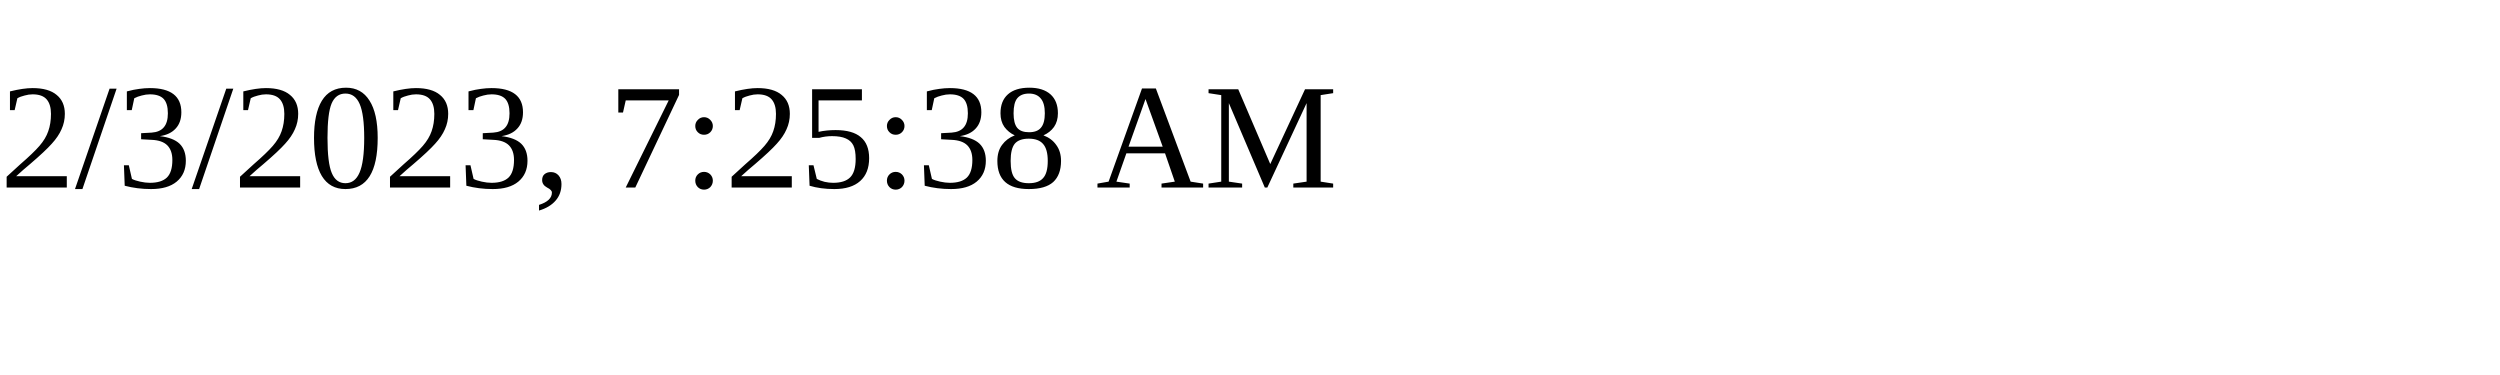
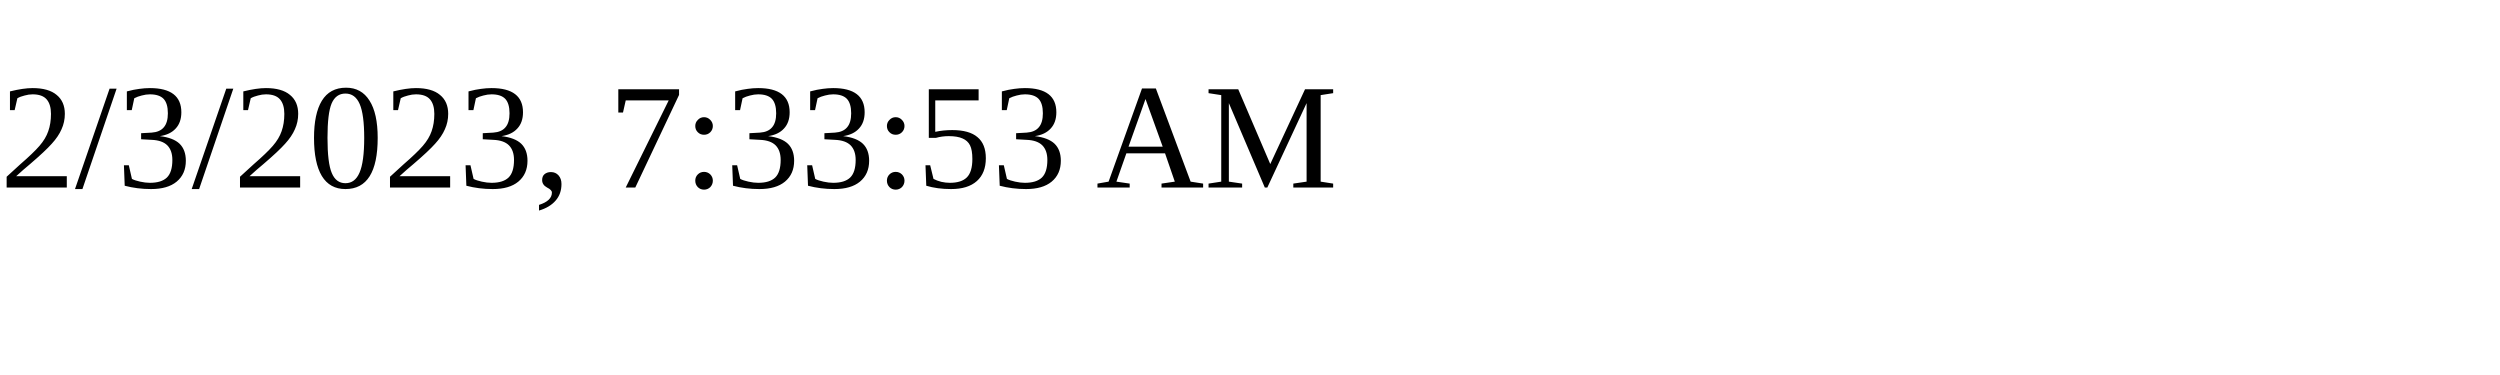
<svg xmlns="http://www.w3.org/2000/svg" height="30" width="200">
-   <text x="0" y="15">2/3/2023, 7:25:38 AM</text>
+   <text x="0" y="15">2/3/2023, 7:33:53 AM</text>
</svg>
